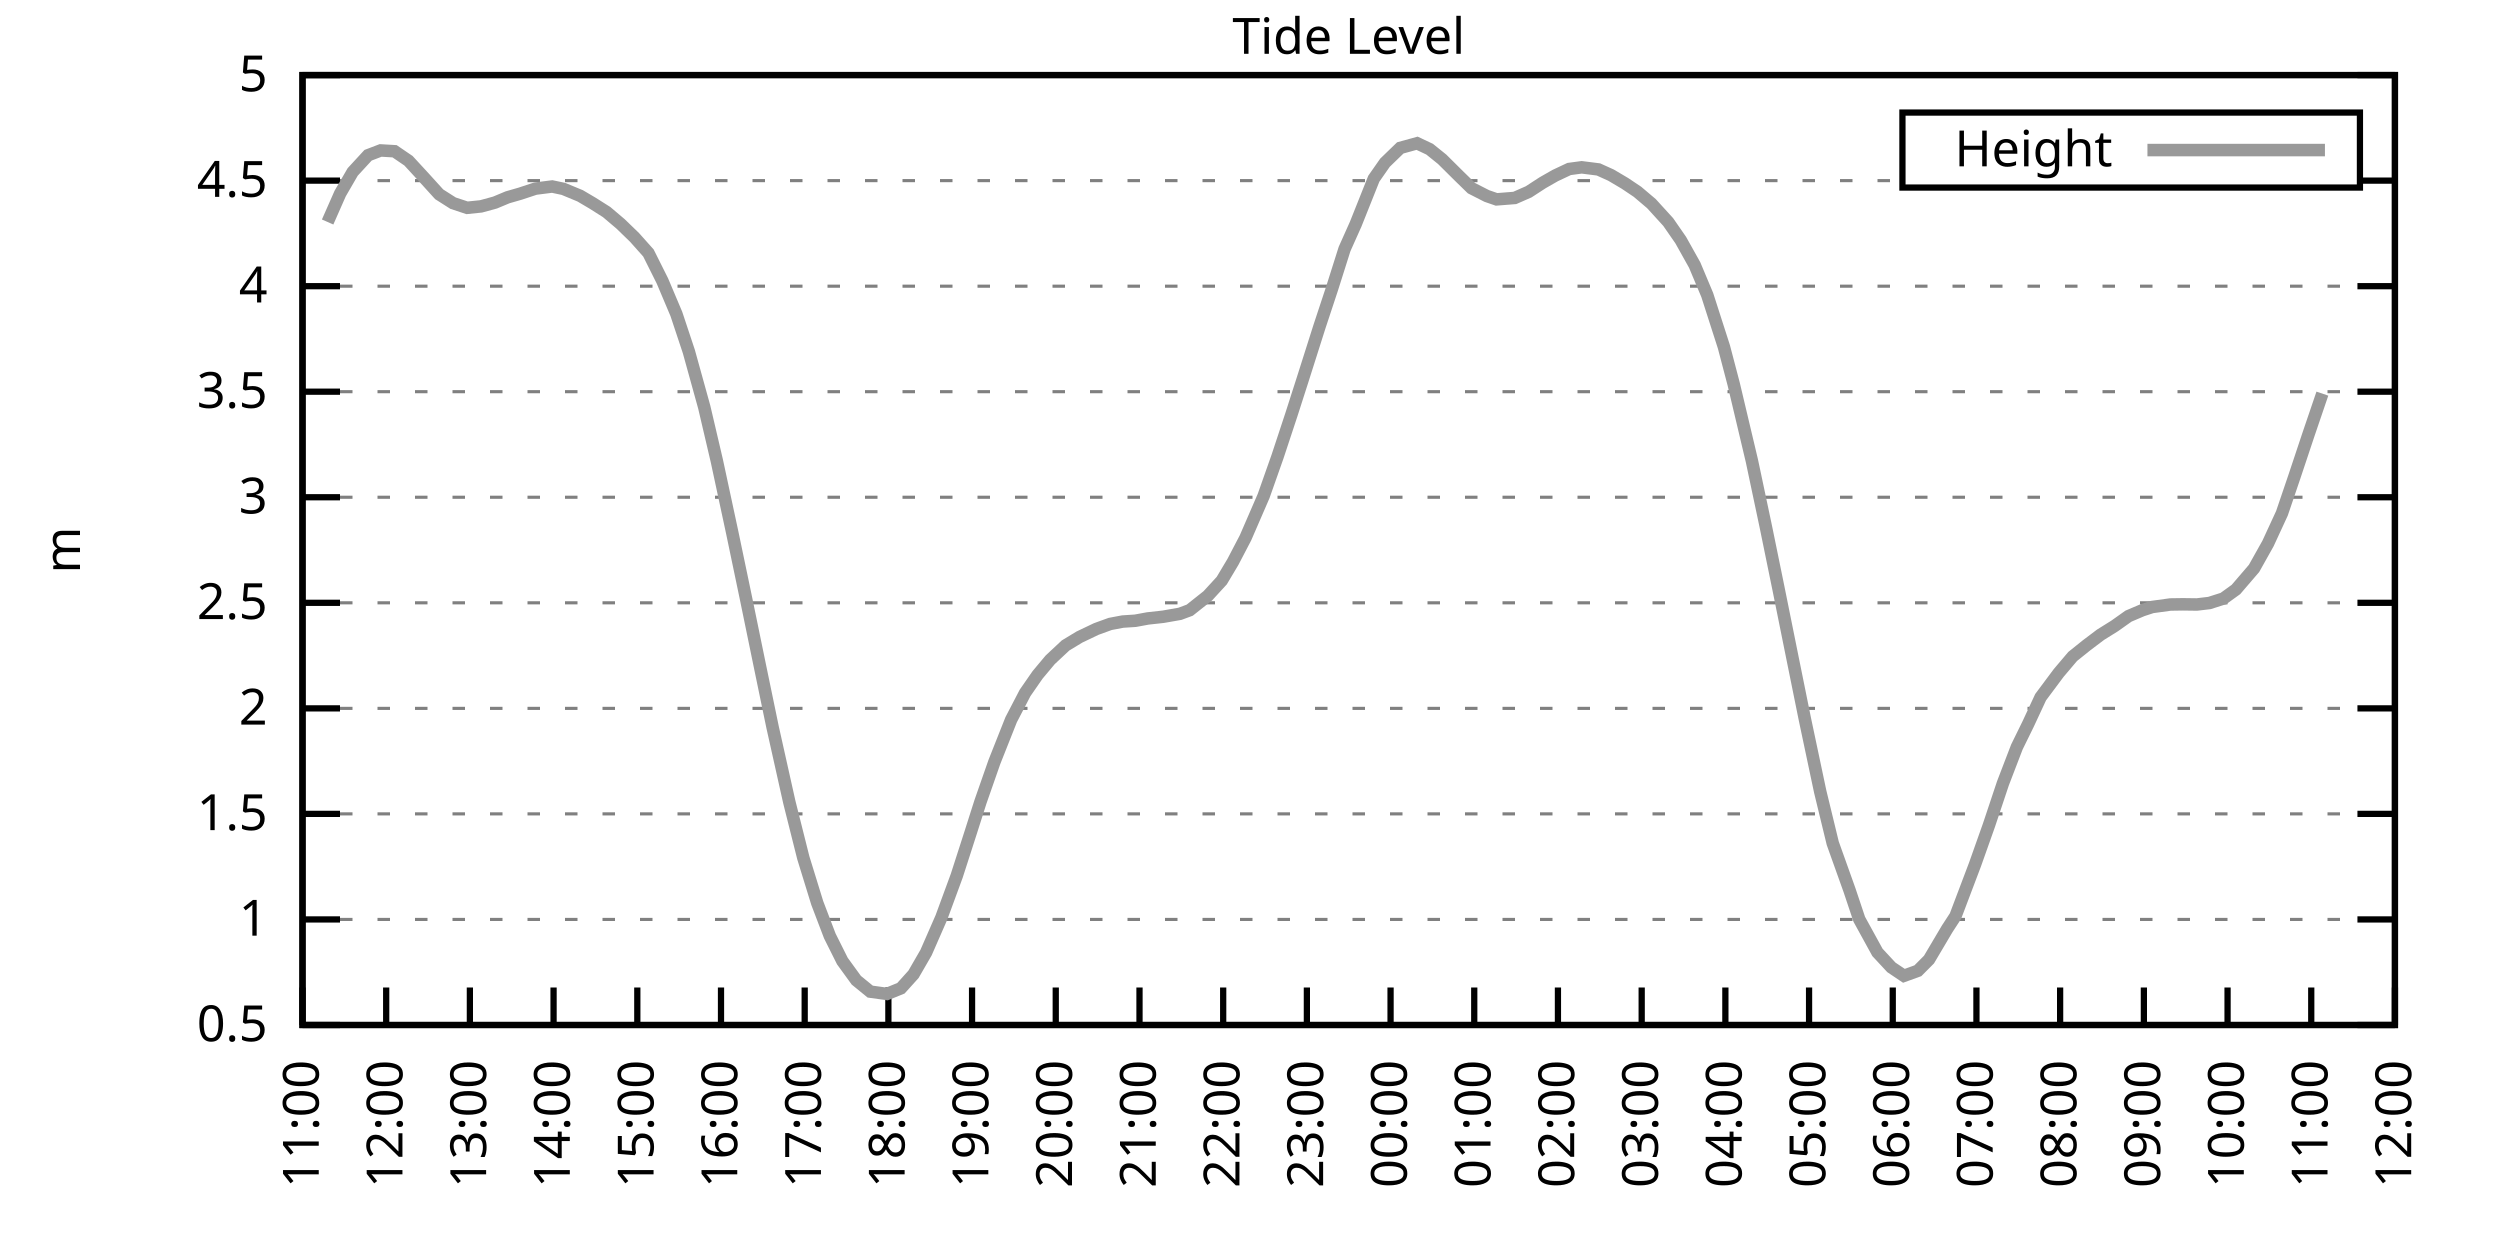
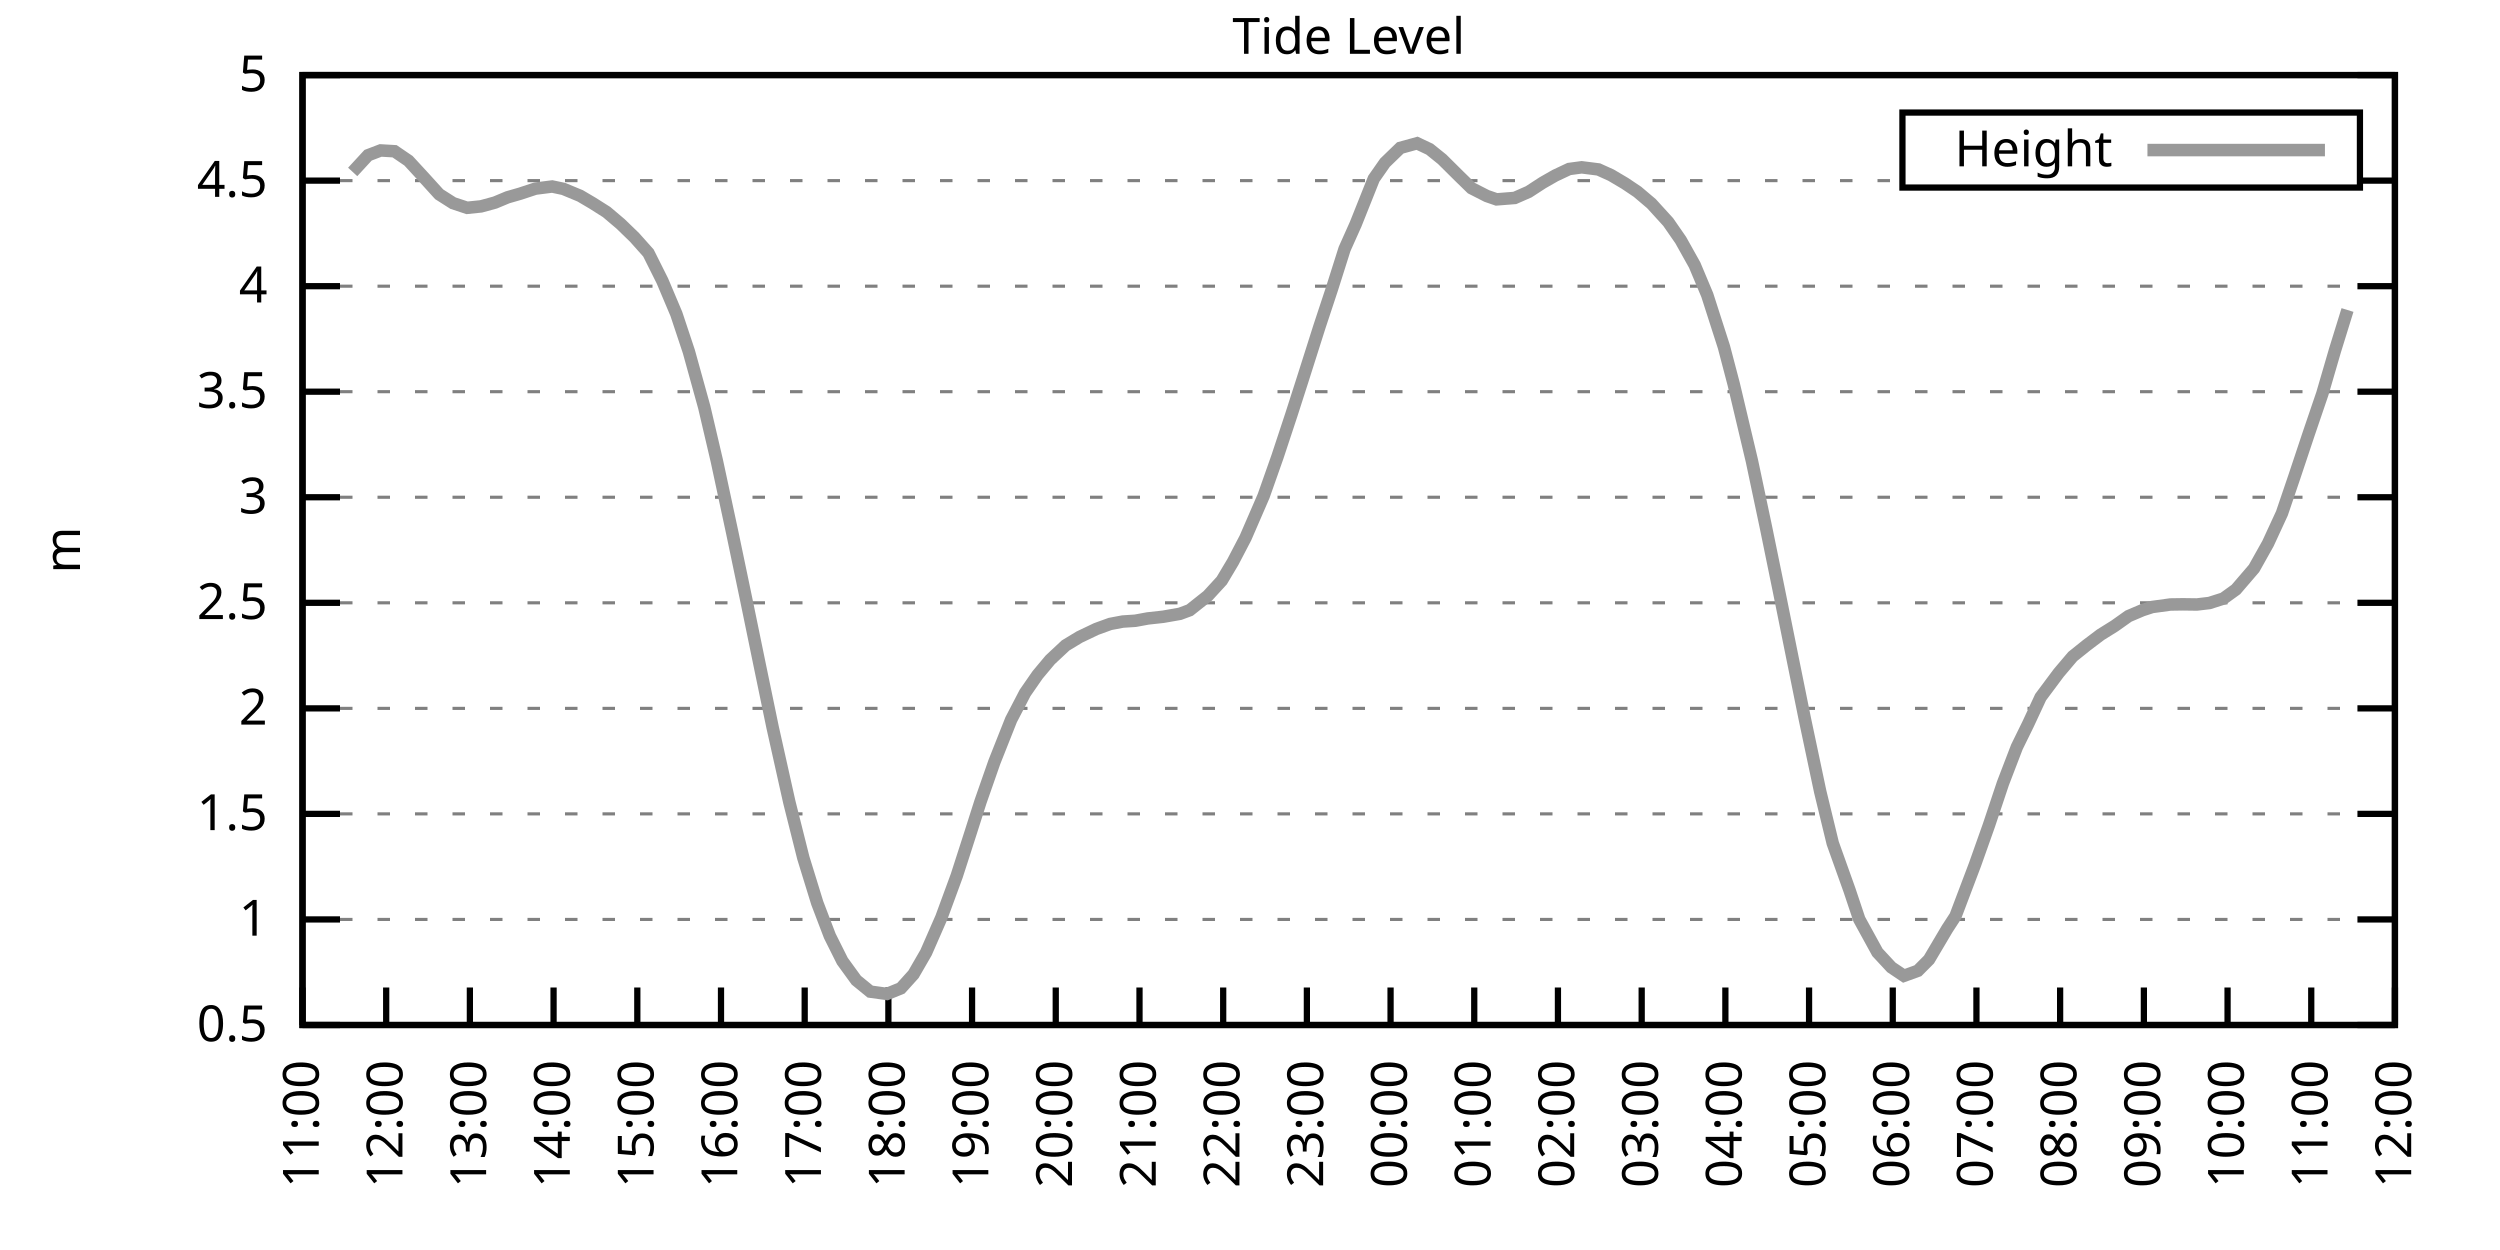
<svg xmlns="http://www.w3.org/2000/svg" xmlns:xlink="http://www.w3.org/1999/xlink" width="400" height="200" viewBox="0 0 400 200">
  <g id="gnuplot_canvas">
    <rect x="0" y="0" width="400" height="200" fill="none" />
    <defs>
      <circle id="gpDot" r="0.5" stroke-width="0.5" stroke="currentColor" />
      <path id="gpPt0" stroke-width="0.333" stroke="currentColor" d="M-1,0 h2 M0,-1 v2" />
      <path id="gpPt1" stroke-width="0.333" stroke="currentColor" d="M-1,-1 L1,1 M1,-1 L-1,1" />
      <path id="gpPt2" stroke-width="0.333" stroke="currentColor" d="M-1,0 L1,0 M0,-1 L0,1 M-1,-1 L1,1 M-1,1 L1,-1" />
      <rect id="gpPt3" stroke-width="0.333" stroke="currentColor" x="-1" y="-1" width="2" height="2" />
      <rect id="gpPt4" stroke-width="0.333" stroke="currentColor" fill="currentColor" x="-1" y="-1" width="2" height="2" />
      <circle id="gpPt5" stroke-width="0.333" stroke="currentColor" cx="0" cy="0" r="1" />
      <use xlink:href="#gpPt5" id="gpPt6" fill="currentColor" stroke="none" />
      <path id="gpPt7" stroke-width="0.333" stroke="currentColor" d="M0,-1.33 L-1.33,0.67 L1.33,0.67 z" />
      <use xlink:href="#gpPt7" id="gpPt8" fill="currentColor" stroke="none" />
      <use xlink:href="#gpPt7" id="gpPt9" stroke="currentColor" transform="rotate(180)" />
      <use xlink:href="#gpPt9" id="gpPt10" fill="currentColor" stroke="none" />
      <use xlink:href="#gpPt3" id="gpPt11" stroke="currentColor" transform="rotate(45)" />
      <use xlink:href="#gpPt11" id="gpPt12" fill="currentColor" stroke="none" />
      <path id="gpPt13" stroke-width="0.333" stroke="currentColor" d="M0,1.330 L1.265,0.411 L0.782,-1.067 L-0.782,-1.076 L-1.265,0.411 z" />
      <use xlink:href="#gpPt13" id="gpPt14" fill="currentColor" stroke="none" />
      <filter id="textbox" filterUnits="objectBoundingBox" x="0" y="0" height="1" width="1">
        <feFlood flood-color="white" flood-opacity="1" result="bgnd" />
        <feComposite in="SourceGraphic" in2="bgnd" operator="atop" />
      </filter>
      <filter id="greybox" filterUnits="objectBoundingBox" x="0" y="0" height="1" width="1">
        <feFlood flood-color="lightgrey" flood-opacity="1" result="grey" />
        <feComposite in="SourceGraphic" in2="grey" operator="atop" />
      </filter>
    </defs>
    <g fill="none" color="white" stroke="currentColor" stroke-width="1.00" stroke-linecap="butt" stroke-linejoin="miter">
</g>
    <g fill="none" color="black" stroke="currentColor" stroke-width="1.00" stroke-linecap="butt" stroke-linejoin="miter">
      <g stroke="none" shape-rendering="crispEdges">
        <polygon fill="rgb(255, 255, 255)" points="48.40,164.00 383.18,164.00 383.18,12.02 48.40,12.02 " />
      </g>
    </g>
    <g fill="none" color="black" stroke="currentColor" stroke-width="1.00" stroke-linecap="butt" stroke-linejoin="miter">
</g>
    <g fill="none" color="black" stroke="black" stroke-width="0.50" stroke-linecap="butt" stroke-linejoin="miter">
</g>
    <g fill="none" color="gray" stroke="currentColor" stroke-width="0.50" stroke-linecap="butt" stroke-linejoin="miter">
      <path stroke="gray" stroke-dasharray="2,4" class="gridline" d="M48.40,164.00 L383.19,164.00  " />
    </g>
    <g fill="none" color="gray" stroke="gray" stroke-width="1.00" stroke-linecap="butt" stroke-linejoin="miter">
</g>
    <g fill="none" color="black" stroke="currentColor" stroke-width="1.00" stroke-linecap="butt" stroke-linejoin="miter">
      <path stroke="black" d="M48.40,164.00 L54.40,164.00 M383.19,164.00 L377.19,164.00  " />
      <g transform="translate(42.80,166.60)" stroke="none" fill="black" font-family="Sans" font-size="8.00" text-anchor="end">
        <text>
          <tspan font-family="Sans"> 0.5</tspan>
        </text>
      </g>
    </g>
    <g fill="none" color="black" stroke="currentColor" stroke-width="1.00" stroke-linecap="butt" stroke-linejoin="miter">
</g>
    <g fill="none" color="black" stroke="black" stroke-width="0.50" stroke-linecap="butt" stroke-linejoin="miter">
</g>
    <g fill="none" color="gray" stroke="currentColor" stroke-width="0.50" stroke-linecap="butt" stroke-linejoin="miter">
      <path stroke="gray" stroke-dasharray="2,4" class="gridline" d="M48.40,147.11 L383.19,147.11  " />
    </g>
    <g fill="none" color="gray" stroke="gray" stroke-width="1.00" stroke-linecap="butt" stroke-linejoin="miter">
</g>
    <g fill="none" color="black" stroke="currentColor" stroke-width="1.00" stroke-linecap="butt" stroke-linejoin="miter">
      <path stroke="black" d="M48.40,147.11 L54.40,147.11 M383.19,147.11 L377.19,147.11  " />
      <g transform="translate(42.80,149.71)" stroke="none" fill="black" font-family="Sans" font-size="8.00" text-anchor="end">
        <text>
          <tspan font-family="Sans"> 1</tspan>
        </text>
      </g>
    </g>
    <g fill="none" color="black" stroke="currentColor" stroke-width="1.00" stroke-linecap="butt" stroke-linejoin="miter">
</g>
    <g fill="none" color="black" stroke="black" stroke-width="0.50" stroke-linecap="butt" stroke-linejoin="miter">
</g>
    <g fill="none" color="gray" stroke="currentColor" stroke-width="0.50" stroke-linecap="butt" stroke-linejoin="miter">
      <path stroke="gray" stroke-dasharray="2,4" class="gridline" d="M48.40,130.22 L383.19,130.22  " />
    </g>
    <g fill="none" color="gray" stroke="gray" stroke-width="1.00" stroke-linecap="butt" stroke-linejoin="miter">
</g>
    <g fill="none" color="black" stroke="currentColor" stroke-width="1.00" stroke-linecap="butt" stroke-linejoin="miter">
      <path stroke="black" d="M48.40,130.22 L54.40,130.22 M383.19,130.22 L377.19,130.22  " />
      <g transform="translate(42.80,132.82)" stroke="none" fill="black" font-family="Sans" font-size="8.00" text-anchor="end">
        <text>
          <tspan font-family="Sans"> 1.5</tspan>
        </text>
      </g>
    </g>
    <g fill="none" color="black" stroke="currentColor" stroke-width="1.00" stroke-linecap="butt" stroke-linejoin="miter">
</g>
    <g fill="none" color="black" stroke="black" stroke-width="0.50" stroke-linecap="butt" stroke-linejoin="miter">
</g>
    <g fill="none" color="gray" stroke="currentColor" stroke-width="0.50" stroke-linecap="butt" stroke-linejoin="miter">
      <path stroke="gray" stroke-dasharray="2,4" class="gridline" d="M48.40,113.34 L383.19,113.34  " />
    </g>
    <g fill="none" color="gray" stroke="gray" stroke-width="1.00" stroke-linecap="butt" stroke-linejoin="miter">
</g>
    <g fill="none" color="black" stroke="currentColor" stroke-width="1.00" stroke-linecap="butt" stroke-linejoin="miter">
      <path stroke="black" d="M48.40,113.34 L54.40,113.34 M383.19,113.34 L377.19,113.34  " />
      <g transform="translate(42.80,115.94)" stroke="none" fill="black" font-family="Sans" font-size="8.00" text-anchor="end">
        <text>
          <tspan font-family="Sans"> 2</tspan>
        </text>
      </g>
    </g>
    <g fill="none" color="black" stroke="currentColor" stroke-width="1.00" stroke-linecap="butt" stroke-linejoin="miter">
</g>
    <g fill="none" color="black" stroke="black" stroke-width="0.50" stroke-linecap="butt" stroke-linejoin="miter">
</g>
    <g fill="none" color="gray" stroke="currentColor" stroke-width="0.50" stroke-linecap="butt" stroke-linejoin="miter">
      <path stroke="gray" stroke-dasharray="2,4" class="gridline" d="M48.40,96.45 L383.19,96.45  " />
    </g>
    <g fill="none" color="gray" stroke="gray" stroke-width="1.00" stroke-linecap="butt" stroke-linejoin="miter">
</g>
    <g fill="none" color="black" stroke="currentColor" stroke-width="1.00" stroke-linecap="butt" stroke-linejoin="miter">
      <path stroke="black" d="M48.40,96.45 L54.40,96.45 M383.19,96.45 L377.19,96.45  " />
      <g transform="translate(42.80,99.05)" stroke="none" fill="black" font-family="Sans" font-size="8.00" text-anchor="end">
        <text>
          <tspan font-family="Sans"> 2.5</tspan>
        </text>
      </g>
    </g>
    <g fill="none" color="black" stroke="currentColor" stroke-width="1.00" stroke-linecap="butt" stroke-linejoin="miter">
</g>
    <g fill="none" color="black" stroke="black" stroke-width="0.50" stroke-linecap="butt" stroke-linejoin="miter">
</g>
    <g fill="none" color="gray" stroke="currentColor" stroke-width="0.50" stroke-linecap="butt" stroke-linejoin="miter">
      <path stroke="gray" stroke-dasharray="2,4" class="gridline" d="M48.40,79.56 L383.19,79.56  " />
    </g>
    <g fill="none" color="gray" stroke="gray" stroke-width="1.00" stroke-linecap="butt" stroke-linejoin="miter">
</g>
    <g fill="none" color="black" stroke="currentColor" stroke-width="1.00" stroke-linecap="butt" stroke-linejoin="miter">
      <path stroke="black" d="M48.40,79.56 L54.40,79.56 M383.19,79.56 L377.19,79.56  " />
      <g transform="translate(42.80,82.16)" stroke="none" fill="black" font-family="Sans" font-size="8.00" text-anchor="end">
        <text>
          <tspan font-family="Sans"> 3</tspan>
        </text>
      </g>
    </g>
    <g fill="none" color="black" stroke="currentColor" stroke-width="1.00" stroke-linecap="butt" stroke-linejoin="miter">
</g>
    <g fill="none" color="black" stroke="black" stroke-width="0.50" stroke-linecap="butt" stroke-linejoin="miter">
</g>
    <g fill="none" color="gray" stroke="currentColor" stroke-width="0.50" stroke-linecap="butt" stroke-linejoin="miter">
      <path stroke="gray" stroke-dasharray="2,4" class="gridline" d="M48.40,62.67 L383.19,62.67  " />
    </g>
    <g fill="none" color="gray" stroke="gray" stroke-width="1.00" stroke-linecap="butt" stroke-linejoin="miter">
</g>
    <g fill="none" color="black" stroke="currentColor" stroke-width="1.00" stroke-linecap="butt" stroke-linejoin="miter">
      <path stroke="black" d="M48.40,62.67 L54.40,62.67 M383.19,62.67 L377.19,62.67  " />
      <g transform="translate(42.80,65.27)" stroke="none" fill="black" font-family="Sans" font-size="8.00" text-anchor="end">
        <text>
          <tspan font-family="Sans"> 3.5</tspan>
        </text>
      </g>
    </g>
    <g fill="none" color="black" stroke="currentColor" stroke-width="1.00" stroke-linecap="butt" stroke-linejoin="miter">
</g>
    <g fill="none" color="black" stroke="black" stroke-width="0.50" stroke-linecap="butt" stroke-linejoin="miter">
</g>
    <g fill="none" color="gray" stroke="currentColor" stroke-width="0.50" stroke-linecap="butt" stroke-linejoin="miter">
      <path stroke="gray" stroke-dasharray="2,4" class="gridline" d="M48.40,45.79 L383.19,45.79  " />
    </g>
    <g fill="none" color="gray" stroke="gray" stroke-width="1.00" stroke-linecap="butt" stroke-linejoin="miter">
</g>
    <g fill="none" color="black" stroke="currentColor" stroke-width="1.00" stroke-linecap="butt" stroke-linejoin="miter">
      <path stroke="black" d="M48.40,45.79 L54.40,45.79 M383.19,45.79 L377.19,45.79  " />
      <g transform="translate(42.80,48.39)" stroke="none" fill="black" font-family="Sans" font-size="8.00" text-anchor="end">
        <text>
          <tspan font-family="Sans"> 4</tspan>
        </text>
      </g>
    </g>
    <g fill="none" color="black" stroke="currentColor" stroke-width="1.00" stroke-linecap="butt" stroke-linejoin="miter">
</g>
    <g fill="none" color="black" stroke="black" stroke-width="0.50" stroke-linecap="butt" stroke-linejoin="miter">
</g>
    <g fill="none" color="gray" stroke="currentColor" stroke-width="0.50" stroke-linecap="butt" stroke-linejoin="miter">
      <path stroke="gray" stroke-dasharray="2,4" class="gridline" d="M48.40,28.90 L304.39,28.90 M377.59,28.90 L383.19,28.90  " />
    </g>
    <g fill="none" color="gray" stroke="gray" stroke-width="1.00" stroke-linecap="butt" stroke-linejoin="miter">
</g>
    <g fill="none" color="black" stroke="currentColor" stroke-width="1.00" stroke-linecap="butt" stroke-linejoin="miter">
      <path stroke="black" d="M48.40,28.90 L54.40,28.90 M383.19,28.90 L377.19,28.90  " />
      <g transform="translate(42.80,31.50)" stroke="none" fill="black" font-family="Sans" font-size="8.00" text-anchor="end">
        <text>
          <tspan font-family="Sans"> 4.5</tspan>
        </text>
      </g>
    </g>
    <g fill="none" color="black" stroke="currentColor" stroke-width="1.00" stroke-linecap="butt" stroke-linejoin="miter">
</g>
    <g fill="none" color="black" stroke="black" stroke-width="0.50" stroke-linecap="butt" stroke-linejoin="miter">
</g>
    <g fill="none" color="gray" stroke="currentColor" stroke-width="0.50" stroke-linecap="butt" stroke-linejoin="miter">
      <path stroke="gray" stroke-dasharray="2,4" class="gridline" d="M48.40,12.01 L383.19,12.01  " />
    </g>
    <g fill="none" color="gray" stroke="gray" stroke-width="1.00" stroke-linecap="butt" stroke-linejoin="miter">
</g>
    <g fill="none" color="black" stroke="currentColor" stroke-width="1.00" stroke-linecap="butt" stroke-linejoin="miter">
      <path stroke="black" d="M48.40,12.01 L54.40,12.01 M383.19,12.01 L377.19,12.01  " />
      <g transform="translate(42.80,14.61)" stroke="none" fill="black" font-family="Sans" font-size="8.00" text-anchor="end">
        <text>
          <tspan font-family="Sans"> 5</tspan>
        </text>
      </g>
    </g>
    <g fill="none" color="black" stroke="currentColor" stroke-width="1.00" stroke-linecap="butt" stroke-linejoin="miter">
      <path stroke="black" d="M48.40,164.00 L48.40,158.00  " />
      <g transform="translate(51.00,169.60) rotate(270.00)" stroke="none" fill="black" font-family="Sans" font-size="8.00" text-anchor="end">
        <text>
          <tspan font-family="Sans">11:00</tspan>
        </text>
      </g>
    </g>
    <g fill="none" color="black" stroke="currentColor" stroke-width="1.00" stroke-linecap="butt" stroke-linejoin="miter">
      <path stroke="black" d="M61.79,164.00 L61.79,158.00  " />
      <g transform="translate(64.39,169.60) rotate(270.00)" stroke="none" fill="black" font-family="Sans" font-size="8.00" text-anchor="end">
        <text>
          <tspan font-family="Sans">12:00</tspan>
        </text>
      </g>
    </g>
    <g fill="none" color="black" stroke="currentColor" stroke-width="1.00" stroke-linecap="butt" stroke-linejoin="miter">
      <path stroke="black" d="M75.18,164.00 L75.18,158.00  " />
      <g transform="translate(77.78,169.60) rotate(270.00)" stroke="none" fill="black" font-family="Sans" font-size="8.00" text-anchor="end">
        <text>
          <tspan font-family="Sans">13:00</tspan>
        </text>
      </g>
    </g>
    <g fill="none" color="black" stroke="currentColor" stroke-width="1.00" stroke-linecap="butt" stroke-linejoin="miter">
      <path stroke="black" d="M88.57,164.00 L88.57,158.00  " />
      <g transform="translate(91.17,169.60) rotate(270.00)" stroke="none" fill="black" font-family="Sans" font-size="8.00" text-anchor="end">
        <text>
          <tspan font-family="Sans">14:00</tspan>
        </text>
      </g>
    </g>
    <g fill="none" color="black" stroke="currentColor" stroke-width="1.00" stroke-linecap="butt" stroke-linejoin="miter">
      <path stroke="black" d="M101.97,164.00 L101.97,158.00  " />
      <g transform="translate(104.57,169.60) rotate(270.00)" stroke="none" fill="black" font-family="Sans" font-size="8.00" text-anchor="end">
        <text>
          <tspan font-family="Sans">15:00</tspan>
        </text>
      </g>
    </g>
    <g fill="none" color="black" stroke="currentColor" stroke-width="1.00" stroke-linecap="butt" stroke-linejoin="miter">
      <path stroke="black" d="M115.36,164.00 L115.36,158.00  " />
      <g transform="translate(117.96,169.60) rotate(270.00)" stroke="none" fill="black" font-family="Sans" font-size="8.00" text-anchor="end">
        <text>
          <tspan font-family="Sans">16:00</tspan>
        </text>
      </g>
    </g>
    <g fill="none" color="black" stroke="currentColor" stroke-width="1.00" stroke-linecap="butt" stroke-linejoin="miter">
      <path stroke="black" d="M128.75,164.00 L128.75,158.00  " />
      <g transform="translate(131.35,169.60) rotate(270.00)" stroke="none" fill="black" font-family="Sans" font-size="8.00" text-anchor="end">
        <text>
          <tspan font-family="Sans">17:00</tspan>
        </text>
      </g>
    </g>
    <g fill="none" color="black" stroke="currentColor" stroke-width="1.00" stroke-linecap="butt" stroke-linejoin="miter">
      <path stroke="black" d="M142.14,164.00 L142.14,158.00  " />
      <g transform="translate(144.74,169.60) rotate(270.00)" stroke="none" fill="black" font-family="Sans" font-size="8.00" text-anchor="end">
        <text>
          <tspan font-family="Sans">18:00</tspan>
        </text>
      </g>
    </g>
    <g fill="none" color="black" stroke="currentColor" stroke-width="1.00" stroke-linecap="butt" stroke-linejoin="miter">
      <path stroke="black" d="M155.53,164.00 L155.53,158.00  " />
      <g transform="translate(158.13,169.60) rotate(270.00)" stroke="none" fill="black" font-family="Sans" font-size="8.00" text-anchor="end">
        <text>
          <tspan font-family="Sans">19:00</tspan>
        </text>
      </g>
    </g>
    <g fill="none" color="black" stroke="currentColor" stroke-width="1.00" stroke-linecap="butt" stroke-linejoin="miter">
      <path stroke="black" d="M168.92,164.00 L168.92,158.00  " />
      <g transform="translate(171.52,169.60) rotate(270.00)" stroke="none" fill="black" font-family="Sans" font-size="8.00" text-anchor="end">
        <text>
          <tspan font-family="Sans">20:00</tspan>
        </text>
      </g>
    </g>
    <g fill="none" color="black" stroke="currentColor" stroke-width="1.00" stroke-linecap="butt" stroke-linejoin="miter">
      <path stroke="black" d="M182.32,164.00 L182.32,158.00  " />
      <g transform="translate(184.92,169.60) rotate(270.00)" stroke="none" fill="black" font-family="Sans" font-size="8.00" text-anchor="end">
        <text>
          <tspan font-family="Sans">21:00</tspan>
        </text>
      </g>
    </g>
    <g fill="none" color="black" stroke="currentColor" stroke-width="1.00" stroke-linecap="butt" stroke-linejoin="miter">
      <path stroke="black" d="M195.71,164.00 L195.71,158.00  " />
      <g transform="translate(198.31,169.60) rotate(270.00)" stroke="none" fill="black" font-family="Sans" font-size="8.00" text-anchor="end">
        <text>
          <tspan font-family="Sans">22:00</tspan>
        </text>
      </g>
    </g>
    <g fill="none" color="black" stroke="currentColor" stroke-width="1.00" stroke-linecap="butt" stroke-linejoin="miter">
      <path stroke="black" d="M209.10,164.00 L209.10,158.00  " />
      <g transform="translate(211.70,169.60) rotate(270.00)" stroke="none" fill="black" font-family="Sans" font-size="8.00" text-anchor="end">
        <text>
          <tspan font-family="Sans">23:00</tspan>
        </text>
      </g>
    </g>
    <g fill="none" color="black" stroke="currentColor" stroke-width="1.00" stroke-linecap="butt" stroke-linejoin="miter">
      <path stroke="black" d="M222.49,164.00 L222.49,158.00  " />
      <g transform="translate(225.09,169.60) rotate(270.00)" stroke="none" fill="black" font-family="Sans" font-size="8.00" text-anchor="end">
        <text>
          <tspan font-family="Sans">00:00</tspan>
        </text>
      </g>
    </g>
    <g fill="none" color="black" stroke="currentColor" stroke-width="1.00" stroke-linecap="butt" stroke-linejoin="miter">
      <path stroke="black" d="M235.88,164.00 L235.88,158.00  " />
      <g transform="translate(238.48,169.60) rotate(270.00)" stroke="none" fill="black" font-family="Sans" font-size="8.00" text-anchor="end">
        <text>
          <tspan font-family="Sans">01:00</tspan>
        </text>
      </g>
    </g>
    <g fill="none" color="black" stroke="currentColor" stroke-width="1.00" stroke-linecap="butt" stroke-linejoin="miter">
      <path stroke="black" d="M249.27,164.00 L249.27,158.00  " />
      <g transform="translate(251.87,169.60) rotate(270.00)" stroke="none" fill="black" font-family="Sans" font-size="8.00" text-anchor="end">
        <text>
          <tspan font-family="Sans">02:00</tspan>
        </text>
      </g>
    </g>
    <g fill="none" color="black" stroke="currentColor" stroke-width="1.00" stroke-linecap="butt" stroke-linejoin="miter">
      <path stroke="black" d="M262.67,164.00 L262.67,158.00  " />
      <g transform="translate(265.27,169.60) rotate(270.00)" stroke="none" fill="black" font-family="Sans" font-size="8.00" text-anchor="end">
        <text>
          <tspan font-family="Sans">03:00</tspan>
        </text>
      </g>
    </g>
    <g fill="none" color="black" stroke="currentColor" stroke-width="1.00" stroke-linecap="butt" stroke-linejoin="miter">
      <path stroke="black" d="M276.06,164.00 L276.06,158.00  " />
      <g transform="translate(278.66,169.60) rotate(270.00)" stroke="none" fill="black" font-family="Sans" font-size="8.00" text-anchor="end">
        <text>
          <tspan font-family="Sans">04:00</tspan>
        </text>
      </g>
    </g>
    <g fill="none" color="black" stroke="currentColor" stroke-width="1.00" stroke-linecap="butt" stroke-linejoin="miter">
      <path stroke="black" d="M289.45,164.00 L289.45,158.00  " />
      <g transform="translate(292.05,169.60) rotate(270.00)" stroke="none" fill="black" font-family="Sans" font-size="8.00" text-anchor="end">
        <text>
          <tspan font-family="Sans">05:00</tspan>
        </text>
      </g>
    </g>
    <g fill="none" color="black" stroke="currentColor" stroke-width="1.00" stroke-linecap="butt" stroke-linejoin="miter">
      <path stroke="black" d="M302.84,164.00 L302.84,158.00  " />
      <g transform="translate(305.44,169.60) rotate(270.00)" stroke="none" fill="black" font-family="Sans" font-size="8.00" text-anchor="end">
        <text>
          <tspan font-family="Sans">06:00</tspan>
        </text>
      </g>
    </g>
    <g fill="none" color="black" stroke="currentColor" stroke-width="1.00" stroke-linecap="butt" stroke-linejoin="miter">
      <path stroke="black" d="M316.23,164.00 L316.23,158.00  " />
      <g transform="translate(318.83,169.60) rotate(270.00)" stroke="none" fill="black" font-family="Sans" font-size="8.00" text-anchor="end">
        <text>
          <tspan font-family="Sans">07:00</tspan>
        </text>
      </g>
    </g>
    <g fill="none" color="black" stroke="currentColor" stroke-width="1.00" stroke-linecap="butt" stroke-linejoin="miter">
      <path stroke="black" d="M329.62,164.00 L329.62,158.00  " />
      <g transform="translate(332.22,169.60) rotate(270.00)" stroke="none" fill="black" font-family="Sans" font-size="8.00" text-anchor="end">
        <text>
          <tspan font-family="Sans">08:00</tspan>
        </text>
      </g>
    </g>
    <g fill="none" color="black" stroke="currentColor" stroke-width="1.00" stroke-linecap="butt" stroke-linejoin="miter">
      <path stroke="black" d="M343.02,164.00 L343.02,158.00  " />
      <g transform="translate(345.62,169.60) rotate(270.00)" stroke="none" fill="black" font-family="Sans" font-size="8.00" text-anchor="end">
        <text>
          <tspan font-family="Sans">09:00</tspan>
        </text>
      </g>
    </g>
    <g fill="none" color="black" stroke="currentColor" stroke-width="1.00" stroke-linecap="butt" stroke-linejoin="miter">
      <path stroke="black" d="M356.41,164.00 L356.41,158.00  " />
      <g transform="translate(359.01,169.60) rotate(270.00)" stroke="none" fill="black" font-family="Sans" font-size="8.00" text-anchor="end">
        <text>
          <tspan font-family="Sans">10:00</tspan>
        </text>
      </g>
    </g>
    <g fill="none" color="black" stroke="currentColor" stroke-width="1.00" stroke-linecap="butt" stroke-linejoin="miter">
      <path stroke="black" d="M369.80,164.00 L369.80,158.00  " />
      <g transform="translate(372.40,169.60) rotate(270.00)" stroke="none" fill="black" font-family="Sans" font-size="8.00" text-anchor="end">
        <text>
          <tspan font-family="Sans">11:00</tspan>
        </text>
      </g>
    </g>
    <g fill="none" color="black" stroke="currentColor" stroke-width="1.00" stroke-linecap="butt" stroke-linejoin="miter">
      <path stroke="black" d="M383.19,164.00 L383.19,158.00  " />
      <g transform="translate(385.79,169.60) rotate(270.00)" stroke="none" fill="black" font-family="Sans" font-size="8.00" text-anchor="end">
        <text>
          <tspan font-family="Sans">12:00</tspan>
        </text>
      </g>
    </g>
    <g fill="none" color="black" stroke="currentColor" stroke-width="1.00" stroke-linecap="butt" stroke-linejoin="miter">
</g>
    <g fill="none" color="black" stroke="currentColor" stroke-width="1.00" stroke-linecap="butt" stroke-linejoin="miter">
      <path stroke="black" d="M48.40,12.01 L48.40,164.00 L383.19,164.00 L383.19,12.01 L48.40,12.01 Z  " />
    </g>
    <g fill="none" color="black" stroke="currentColor" stroke-width="1.00" stroke-linecap="butt" stroke-linejoin="miter">
</g>
    <g fill="none" color="black" stroke="currentColor" stroke-width="1.00" stroke-linecap="butt" stroke-linejoin="miter">
      <path stroke="black" d="M304.39,30.01 L304.39,18.01 L377.59,18.01 L377.59,30.01 L304.39,30.01 Z  " />
    </g>
    <g id="Tide_level_plot_1">
      <g fill="none" color="white" stroke="black" stroke-width="2.00" stroke-linecap="butt" stroke-linejoin="miter">
</g>
      <g fill="none" color="black" stroke="currentColor" stroke-width="2.00" stroke-linecap="butt" stroke-linejoin="miter">
        <g transform="translate(337.99,26.61)" stroke="none" fill="black" font-family="Sans" font-size="8.00" text-anchor="end">
          <text>
            <tspan font-family="Sans">Height</tspan>
          </text>
        </g>
      </g>
      <g fill="none" color="black" stroke="currentColor" stroke-width="2.00" stroke-linecap="butt" stroke-linejoin="miter">
-         <path stroke="rgb(153, 153, 153)" d="M343.59,24.01 L371.99,24.01 M52.42,35.52 L54.43,30.96 L56.43,27.51 L58.89,24.84 L60.90,24.07 L63.13,24.20   L65.36,25.72 L67.82,28.39 L70.27,31.09 L72.50,32.51 L74.74,33.25 L76.97,33.02 L79.20,32.41 L81.21,31.57   L83.22,30.99 L85.67,30.18 L88.35,29.84 L90.14,30.22 L92.82,31.33 L94.82,32.51 L97.06,33.93 L99.29,35.82   L101.52,37.98 L103.75,40.48 L105.98,44.94 L108.22,50.24 L110.22,56.26 L112.68,65.14 L114.69,73.72 L117.14,85.13   L119.38,95.84 L121.61,106.68 L123.62,116.38 L126.29,128.33 L128.53,137.25 L130.76,144.48 L132.77,149.75 L134.78,153.77   L137.01,156.84 L139.24,158.66 L141.92,159.03 L144.15,158.12 L146.16,155.89 L148.17,152.41 L150.62,146.81 L153.08,140.12   L155.31,133.20 L156.87,128.30 L159.10,121.92 L161.78,115.16 L164.01,110.87 L166.02,107.97 L168.03,105.57 L170.49,103.27   L172.72,101.92 L175.40,100.64 L177.63,99.83 L179.64,99.45 L181.65,99.32 L183.66,98.95 L186.11,98.68 L188.79,98.21   L190.35,97.63 L193.25,95.33 L195.48,92.90 L197.27,89.90 L199.28,86.05 L202.18,79.36 L204.41,73.04 L206.64,66.29   L208.43,60.71 L211.11,52.27 L213.12,46.19 L215.13,39.84 L216.91,35.86 L219.81,28.59 L221.60,26.03 L224.05,23.66   L226.73,22.92 L228.74,23.87 L230.75,25.49 L233.43,28.15 L235.44,30.11 L237.89,31.36 L239.45,31.90 L242.36,31.67   L244.59,30.69 L246.82,29.24 L248.83,28.09 L251.06,27.04 L253.07,26.77 L255.75,27.11 L257.76,28.02 L259.99,29.34   L262.00,30.69 L264.23,32.58 L266.91,35.52 L268.92,38.42 L271.15,42.41 L273.16,47.20 L275.83,55.51 L277.40,61.49   L280.30,73.72 L282.53,84.26 L284.54,94.08 L286.77,105.13 L288.78,115.06 L291.23,126.64 L293.24,134.92 L295.92,142.42   L297.48,147.08 L300.39,152.38 L302.62,154.78 L304.63,156.13 L306.86,155.32 L308.64,153.53 L311.54,148.63 L312.88,146.57   L316.01,138.30 L318.24,132.01 L320.47,125.33 L322.70,119.52 L324.49,115.87 L326.50,111.55 L329.40,107.66 L331.63,105.03   L333.86,103.24 L336.10,101.55 L338.33,100.16 L340.56,98.58 L342.79,97.63 L344.35,97.12 L347.26,96.72 L349.26,96.69   L351.50,96.72 L353.51,96.48 L355.74,95.77 L357.75,94.32 L360.65,90.94 L362.88,86.96 L365.11,82.13 L367.12,76.22   L369.35,69.53 L371.58,62.98  " />
+         <path stroke="rgb(153, 153, 153)" d="M343.59,24.01 L371.99,24.01 M56.43,27.51 L58.89,24.84 L60.90,24.07 L63.13,24.20 L65.36,25.72 L67.82,28.39   L70.27,31.09 L72.50,32.51 L74.74,33.25 L76.97,33.02 L79.20,32.41 L81.21,31.57 L83.22,30.99 L85.67,30.18   L88.35,29.84 L90.14,30.22 L92.82,31.33 L94.82,32.51 L97.06,33.93 L99.29,35.82 L101.52,37.98 L103.75,40.48   L105.98,44.94 L108.22,50.24 L110.22,56.26 L112.68,65.14 L114.69,73.72 L117.14,85.13 L119.38,95.84 L121.61,106.68   L123.62,116.38 L126.29,128.33 L128.53,137.25 L130.76,144.48 L132.77,149.75 L134.78,153.77 L137.01,156.84 L139.24,158.66   L141.92,159.03 L144.15,158.12 L146.16,155.89 L148.17,152.41 L150.62,146.81 L153.08,140.12 L155.31,133.20 L156.87,128.30   L159.10,121.92 L161.78,115.16 L164.01,110.87 L166.02,107.97 L168.03,105.57 L170.49,103.27 L172.72,101.92 L175.40,100.64   L177.63,99.83 L179.64,99.45 L181.65,99.32 L183.66,98.95 L186.11,98.68 L188.79,98.21 L190.35,97.63 L193.25,95.33   L195.48,92.90 L197.27,89.90 L199.28,86.05 L202.18,79.36 L204.41,73.04 L206.64,66.29 L208.43,60.71 L211.11,52.27   L213.12,46.19 L215.13,39.84 L216.91,35.86 L219.81,28.59 L221.60,26.03 L224.05,23.66 L226.73,22.92 L228.74,23.87   L230.75,25.49 L233.43,28.15 L235.44,30.11 L237.89,31.36 L239.45,31.90 L242.36,31.67 L244.59,30.69 L246.82,29.24   L248.83,28.09 L251.06,27.04 L253.07,26.77 L255.75,27.11 L257.76,28.02 L259.99,29.34 L262.00,30.69 L264.23,32.58   L266.91,35.52 L268.92,38.42 L271.15,42.41 L273.16,47.20 L275.83,55.51 L277.40,61.49 L280.30,73.72 L282.53,84.26   L284.54,94.08 L286.77,105.13 L288.78,115.06 L291.23,126.64 L293.24,134.92 L295.92,142.42 L297.48,147.08 L300.39,152.38   L302.62,154.78 L304.63,156.13 L306.86,155.32 L308.64,153.53 L311.54,148.63 L312.88,146.57 L316.01,138.30 L318.24,132.01   L320.47,125.33 L322.70,119.52 L324.49,115.87 L326.50,111.55 L329.40,107.66 L331.63,105.03 L333.86,103.24 L336.10,101.55   L338.33,100.16 L340.56,98.58 L342.79,97.63 L344.35,97.12 L347.26,96.72 L349.26,96.69 L351.50,96.72 L353.51,96.48   L355.74,95.77 L357.75,94.32 L360.65,90.94 L362.88,86.96 L365.11,82.13 L367.12,76.22 L369.35,69.53 L371.58,62.98   L373.59,56.09 L375.60,49.60  " />
      </g>
    </g>
    <g fill="none" color="black" stroke="currentColor" stroke-width="2.00" stroke-linecap="butt" stroke-linejoin="miter">
</g>
    <g fill="none" color="black" stroke="black" stroke-width="1.00" stroke-linecap="butt" stroke-linejoin="miter">
</g>
    <g fill="none" color="black" stroke="currentColor" stroke-width="1.00" stroke-linecap="butt" stroke-linejoin="miter">
      <path stroke="black" d="M48.40,12.01 L48.40,164.00 L383.19,164.00 L383.19,12.01 L48.40,12.01 Z  " />
      <g transform="translate(12.80,88.01) rotate(270.00)" stroke="none" fill="black" font-family="Sans" font-size="8.00" text-anchor="middle">
        <text>
          <tspan font-family="Sans">m</tspan>
        </text>
      </g>
    </g>
    <g fill="none" color="black" stroke="currentColor" stroke-width="1.00" stroke-linecap="butt" stroke-linejoin="miter">
</g>
    <g fill="none" color="black" stroke="currentColor" stroke-width="1.00" stroke-linecap="butt" stroke-linejoin="miter">
      <g transform="translate(215.79,8.61)" stroke="none" fill="black" font-family="Sans" font-size="8.00" text-anchor="middle">
        <text>
          <tspan font-family="Sans">Tide Level</tspan>
        </text>
      </g>
    </g>
    <g fill="none" color="black" stroke="currentColor" stroke-width="1.00" stroke-linecap="butt" stroke-linejoin="miter">
</g>
  </g>
</svg>
